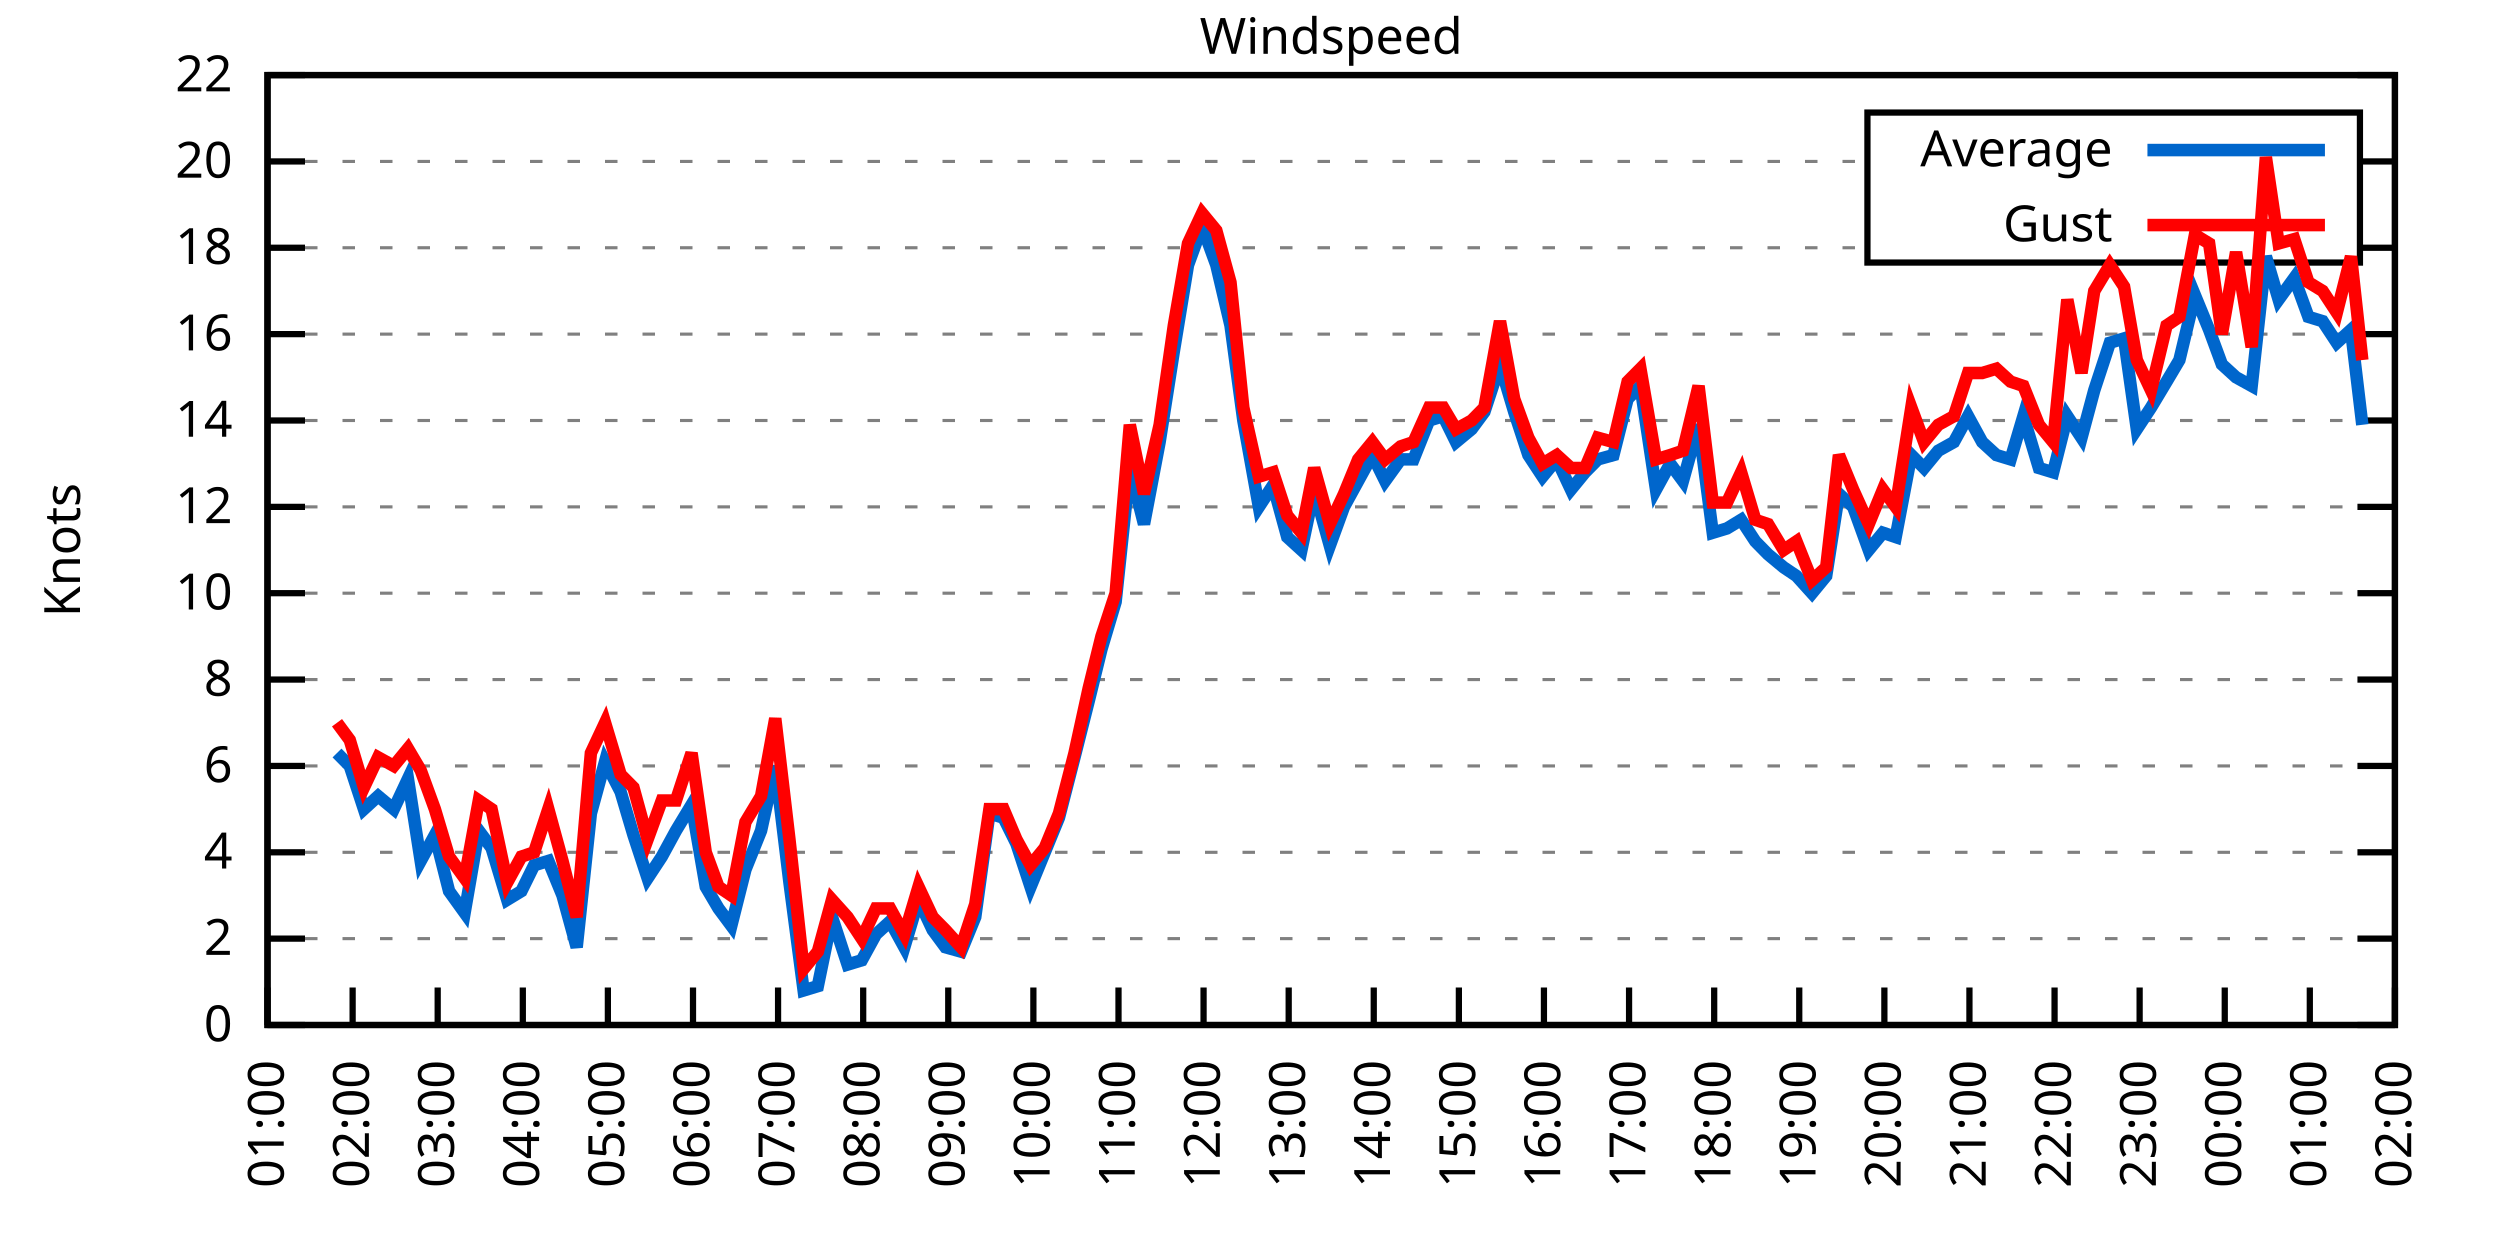
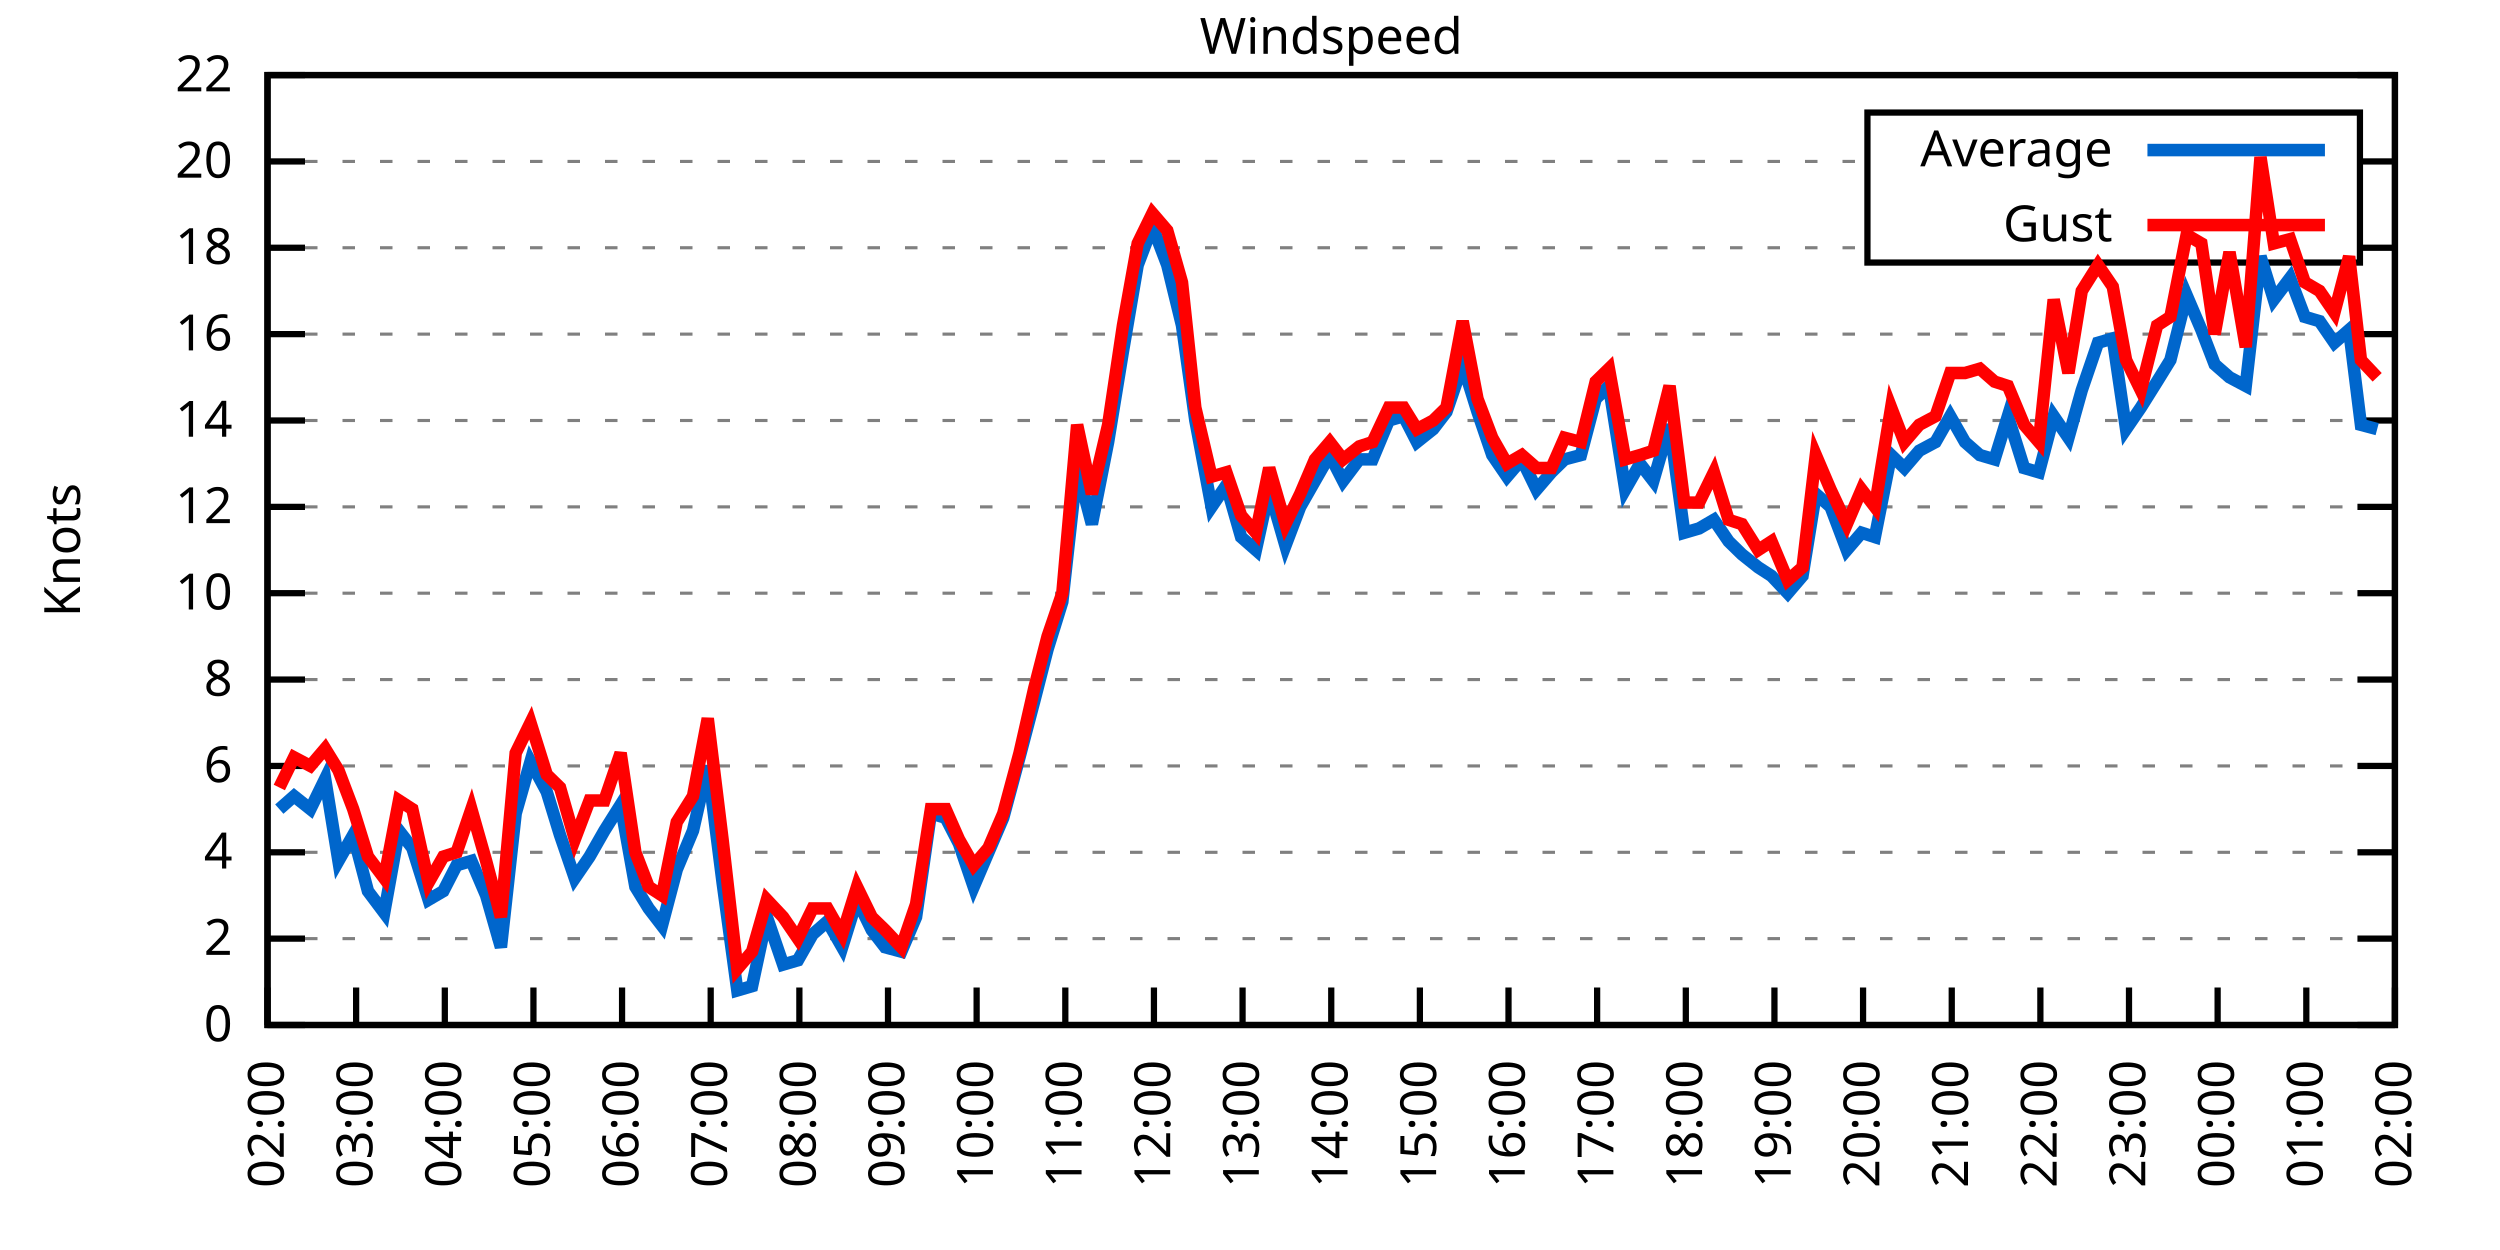
<svg xmlns="http://www.w3.org/2000/svg" xmlns:xlink="http://www.w3.org/1999/xlink" width="400" height="200" viewBox="0 0 400 200">
  <g id="gnuplot_canvas">
    <rect x="0" y="0" width="400" height="200" fill="none" />
    <defs>
      <circle id="gpDot" r="0.5" stroke-width="0.5" stroke="currentColor" />
      <path id="gpPt0" stroke-width="0.333" stroke="currentColor" d="M-1,0 h2 M0,-1 v2" />
      <path id="gpPt1" stroke-width="0.333" stroke="currentColor" d="M-1,-1 L1,1 M1,-1 L-1,1" />
      <path id="gpPt2" stroke-width="0.333" stroke="currentColor" d="M-1,0 L1,0 M0,-1 L0,1 M-1,-1 L1,1 M-1,1 L1,-1" />
      <rect id="gpPt3" stroke-width="0.333" stroke="currentColor" x="-1" y="-1" width="2" height="2" />
      <rect id="gpPt4" stroke-width="0.333" stroke="currentColor" fill="currentColor" x="-1" y="-1" width="2" height="2" />
      <circle id="gpPt5" stroke-width="0.333" stroke="currentColor" cx="0" cy="0" r="1" />
      <use xlink:href="#gpPt5" id="gpPt6" fill="currentColor" stroke="none" />
      <path id="gpPt7" stroke-width="0.333" stroke="currentColor" d="M0,-1.33 L-1.33,0.67 L1.33,0.67 z" />
      <use xlink:href="#gpPt7" id="gpPt8" fill="currentColor" stroke="none" />
      <use xlink:href="#gpPt7" id="gpPt9" stroke="currentColor" transform="rotate(180)" />
      <use xlink:href="#gpPt9" id="gpPt10" fill="currentColor" stroke="none" />
      <use xlink:href="#gpPt3" id="gpPt11" stroke="currentColor" transform="rotate(45)" />
      <use xlink:href="#gpPt11" id="gpPt12" fill="currentColor" stroke="none" />
      <path id="gpPt13" stroke-width="0.333" stroke="currentColor" d="M0,1.330 L1.265,0.411 L0.782,-1.067 L-0.782,-1.076 L-1.265,0.411 z" />
      <use xlink:href="#gpPt13" id="gpPt14" fill="currentColor" stroke="none" />
      <filter id="textbox" filterUnits="objectBoundingBox" x="0" y="0" height="1" width="1">
        <feFlood flood-color="white" flood-opacity="1" result="bgnd" />
        <feComposite in="SourceGraphic" in2="bgnd" operator="atop" />
      </filter>
      <filter id="greybox" filterUnits="objectBoundingBox" x="0" y="0" height="1" width="1">
        <feFlood flood-color="lightgrey" flood-opacity="1" result="grey" />
        <feComposite in="SourceGraphic" in2="grey" operator="atop" />
      </filter>
    </defs>
    <g fill="none" color="white" stroke="currentColor" stroke-width="1.00" stroke-linecap="butt" stroke-linejoin="miter">
</g>
    <g fill="none" color="black" stroke="currentColor" stroke-width="1.00" stroke-linecap="butt" stroke-linejoin="miter">
      <g stroke="none" shape-rendering="crispEdges">
        <polygon fill="rgb(255, 255, 255)" points="42.80,164.00 383.18,164.00 383.18,12.02 42.80,12.02 " />
      </g>
    </g>
    <g fill="none" color="black" stroke="currentColor" stroke-width="1.00" stroke-linecap="butt" stroke-linejoin="miter">
</g>
    <g fill="none" color="black" stroke="black" stroke-width="0.50" stroke-linecap="butt" stroke-linejoin="miter">
</g>
    <g fill="none" color="gray" stroke="currentColor" stroke-width="0.50" stroke-linecap="butt" stroke-linejoin="miter">
      <path stroke="gray" stroke-dasharray="2,4" class="gridline" d="M42.80,164.00 L383.19,164.00  " />
    </g>
    <g fill="none" color="gray" stroke="gray" stroke-width="1.00" stroke-linecap="butt" stroke-linejoin="miter">
</g>
    <g fill="none" color="black" stroke="currentColor" stroke-width="1.00" stroke-linecap="butt" stroke-linejoin="miter">
      <path stroke="black" d="M42.80,164.00 L48.80,164.00 M383.19,164.00 L377.19,164.00  " />
      <g transform="translate(37.20,166.60)" stroke="none" fill="black" font-family="Sans" font-size="8.00" text-anchor="end">
        <text>
          <tspan font-family="Sans"> 0</tspan>
        </text>
      </g>
    </g>
    <g fill="none" color="black" stroke="currentColor" stroke-width="1.00" stroke-linecap="butt" stroke-linejoin="miter">
</g>
    <g fill="none" color="black" stroke="black" stroke-width="0.50" stroke-linecap="butt" stroke-linejoin="miter">
</g>
    <g fill="none" color="gray" stroke="currentColor" stroke-width="0.50" stroke-linecap="butt" stroke-linejoin="miter">
      <path stroke="gray" stroke-dasharray="2,4" class="gridline" d="M42.80,150.18 L383.19,150.18  " />
    </g>
    <g fill="none" color="gray" stroke="gray" stroke-width="1.00" stroke-linecap="butt" stroke-linejoin="miter">
</g>
    <g fill="none" color="black" stroke="currentColor" stroke-width="1.00" stroke-linecap="butt" stroke-linejoin="miter">
      <path stroke="black" d="M42.80,150.18 L48.80,150.18 M383.19,150.18 L377.19,150.18  " />
      <g transform="translate(37.20,152.78)" stroke="none" fill="black" font-family="Sans" font-size="8.00" text-anchor="end">
        <text>
          <tspan font-family="Sans"> 2</tspan>
        </text>
      </g>
    </g>
    <g fill="none" color="black" stroke="currentColor" stroke-width="1.00" stroke-linecap="butt" stroke-linejoin="miter">
</g>
    <g fill="none" color="black" stroke="black" stroke-width="0.50" stroke-linecap="butt" stroke-linejoin="miter">
</g>
    <g fill="none" color="gray" stroke="currentColor" stroke-width="0.50" stroke-linecap="butt" stroke-linejoin="miter">
      <path stroke="gray" stroke-dasharray="2,4" class="gridline" d="M42.80,136.37 L383.19,136.37  " />
    </g>
    <g fill="none" color="gray" stroke="gray" stroke-width="1.00" stroke-linecap="butt" stroke-linejoin="miter">
</g>
    <g fill="none" color="black" stroke="currentColor" stroke-width="1.00" stroke-linecap="butt" stroke-linejoin="miter">
      <path stroke="black" d="M42.80,136.37 L48.80,136.37 M383.19,136.37 L377.19,136.37  " />
      <g transform="translate(37.20,138.97)" stroke="none" fill="black" font-family="Sans" font-size="8.00" text-anchor="end">
        <text>
          <tspan font-family="Sans"> 4</tspan>
        </text>
      </g>
    </g>
    <g fill="none" color="black" stroke="currentColor" stroke-width="1.00" stroke-linecap="butt" stroke-linejoin="miter">
</g>
    <g fill="none" color="black" stroke="black" stroke-width="0.50" stroke-linecap="butt" stroke-linejoin="miter">
</g>
    <g fill="none" color="gray" stroke="currentColor" stroke-width="0.50" stroke-linecap="butt" stroke-linejoin="miter">
      <path stroke="gray" stroke-dasharray="2,4" class="gridline" d="M42.80,122.55 L383.19,122.55  " />
    </g>
    <g fill="none" color="gray" stroke="gray" stroke-width="1.00" stroke-linecap="butt" stroke-linejoin="miter">
</g>
    <g fill="none" color="black" stroke="currentColor" stroke-width="1.00" stroke-linecap="butt" stroke-linejoin="miter">
      <path stroke="black" d="M42.80,122.55 L48.80,122.55 M383.19,122.55 L377.19,122.55  " />
      <g transform="translate(37.20,125.15)" stroke="none" fill="black" font-family="Sans" font-size="8.00" text-anchor="end">
        <text>
          <tspan font-family="Sans"> 6</tspan>
        </text>
      </g>
    </g>
    <g fill="none" color="black" stroke="currentColor" stroke-width="1.00" stroke-linecap="butt" stroke-linejoin="miter">
</g>
    <g fill="none" color="black" stroke="black" stroke-width="0.50" stroke-linecap="butt" stroke-linejoin="miter">
</g>
    <g fill="none" color="gray" stroke="currentColor" stroke-width="0.50" stroke-linecap="butt" stroke-linejoin="miter">
      <path stroke="gray" stroke-dasharray="2,4" class="gridline" d="M42.80,108.73 L383.19,108.73  " />
    </g>
    <g fill="none" color="gray" stroke="gray" stroke-width="1.00" stroke-linecap="butt" stroke-linejoin="miter">
</g>
    <g fill="none" color="black" stroke="currentColor" stroke-width="1.00" stroke-linecap="butt" stroke-linejoin="miter">
      <path stroke="black" d="M42.80,108.73 L48.80,108.73 M383.19,108.73 L377.19,108.73  " />
      <g transform="translate(37.20,111.33)" stroke="none" fill="black" font-family="Sans" font-size="8.00" text-anchor="end">
        <text>
          <tspan font-family="Sans"> 8</tspan>
        </text>
      </g>
    </g>
    <g fill="none" color="black" stroke="currentColor" stroke-width="1.00" stroke-linecap="butt" stroke-linejoin="miter">
</g>
    <g fill="none" color="black" stroke="black" stroke-width="0.50" stroke-linecap="butt" stroke-linejoin="miter">
</g>
    <g fill="none" color="gray" stroke="currentColor" stroke-width="0.50" stroke-linecap="butt" stroke-linejoin="miter">
      <path stroke="gray" stroke-dasharray="2,4" class="gridline" d="M42.80,94.91 L383.19,94.91  " />
    </g>
    <g fill="none" color="gray" stroke="gray" stroke-width="1.00" stroke-linecap="butt" stroke-linejoin="miter">
</g>
    <g fill="none" color="black" stroke="currentColor" stroke-width="1.00" stroke-linecap="butt" stroke-linejoin="miter">
      <path stroke="black" d="M42.80,94.91 L48.80,94.91 M383.19,94.91 L377.19,94.91  " />
      <g transform="translate(37.20,97.51)" stroke="none" fill="black" font-family="Sans" font-size="8.00" text-anchor="end">
        <text>
          <tspan font-family="Sans"> 10</tspan>
        </text>
      </g>
    </g>
    <g fill="none" color="black" stroke="currentColor" stroke-width="1.00" stroke-linecap="butt" stroke-linejoin="miter">
</g>
    <g fill="none" color="black" stroke="black" stroke-width="0.50" stroke-linecap="butt" stroke-linejoin="miter">
</g>
    <g fill="none" color="gray" stroke="currentColor" stroke-width="0.50" stroke-linecap="butt" stroke-linejoin="miter">
      <path stroke="gray" stroke-dasharray="2,4" class="gridline" d="M42.80,81.10 L383.19,81.10  " />
    </g>
    <g fill="none" color="gray" stroke="gray" stroke-width="1.00" stroke-linecap="butt" stroke-linejoin="miter">
</g>
    <g fill="none" color="black" stroke="currentColor" stroke-width="1.00" stroke-linecap="butt" stroke-linejoin="miter">
      <path stroke="black" d="M42.80,81.10 L48.80,81.10 M383.19,81.10 L377.19,81.10  " />
      <g transform="translate(37.20,83.70)" stroke="none" fill="black" font-family="Sans" font-size="8.00" text-anchor="end">
        <text>
          <tspan font-family="Sans"> 12</tspan>
        </text>
      </g>
    </g>
    <g fill="none" color="black" stroke="currentColor" stroke-width="1.00" stroke-linecap="butt" stroke-linejoin="miter">
</g>
    <g fill="none" color="black" stroke="black" stroke-width="0.50" stroke-linecap="butt" stroke-linejoin="miter">
</g>
    <g fill="none" color="gray" stroke="currentColor" stroke-width="0.50" stroke-linecap="butt" stroke-linejoin="miter">
      <path stroke="gray" stroke-dasharray="2,4" class="gridline" d="M42.80,67.28 L383.19,67.28  " />
    </g>
    <g fill="none" color="gray" stroke="gray" stroke-width="1.00" stroke-linecap="butt" stroke-linejoin="miter">
</g>
    <g fill="none" color="black" stroke="currentColor" stroke-width="1.00" stroke-linecap="butt" stroke-linejoin="miter">
      <path stroke="black" d="M42.80,67.28 L48.80,67.28 M383.19,67.28 L377.19,67.28  " />
      <g transform="translate(37.20,69.88)" stroke="none" fill="black" font-family="Sans" font-size="8.00" text-anchor="end">
        <text>
          <tspan font-family="Sans"> 14</tspan>
        </text>
      </g>
    </g>
    <g fill="none" color="black" stroke="currentColor" stroke-width="1.00" stroke-linecap="butt" stroke-linejoin="miter">
</g>
    <g fill="none" color="black" stroke="black" stroke-width="0.50" stroke-linecap="butt" stroke-linejoin="miter">
</g>
    <g fill="none" color="gray" stroke="currentColor" stroke-width="0.50" stroke-linecap="butt" stroke-linejoin="miter">
      <path stroke="gray" stroke-dasharray="2,4" class="gridline" d="M42.80,53.46 L383.19,53.46  " />
    </g>
    <g fill="none" color="gray" stroke="gray" stroke-width="1.00" stroke-linecap="butt" stroke-linejoin="miter">
</g>
    <g fill="none" color="black" stroke="currentColor" stroke-width="1.00" stroke-linecap="butt" stroke-linejoin="miter">
      <path stroke="black" d="M42.80,53.46 L48.80,53.46 M383.19,53.46 L377.19,53.46  " />
      <g transform="translate(37.20,56.06)" stroke="none" fill="black" font-family="Sans" font-size="8.00" text-anchor="end">
        <text>
          <tspan font-family="Sans"> 16</tspan>
        </text>
      </g>
    </g>
    <g fill="none" color="black" stroke="currentColor" stroke-width="1.00" stroke-linecap="butt" stroke-linejoin="miter">
</g>
    <g fill="none" color="black" stroke="black" stroke-width="0.50" stroke-linecap="butt" stroke-linejoin="miter">
</g>
    <g fill="none" color="gray" stroke="currentColor" stroke-width="0.50" stroke-linecap="butt" stroke-linejoin="miter">
      <path stroke="gray" stroke-dasharray="2,4" class="gridline" d="M42.80,39.64 L298.79,39.64 M377.59,39.64 L383.19,39.64  " />
    </g>
    <g fill="none" color="gray" stroke="gray" stroke-width="1.00" stroke-linecap="butt" stroke-linejoin="miter">
</g>
    <g fill="none" color="black" stroke="currentColor" stroke-width="1.00" stroke-linecap="butt" stroke-linejoin="miter">
      <path stroke="black" d="M42.80,39.64 L48.80,39.64 M383.19,39.64 L377.19,39.64  " />
      <g transform="translate(37.20,42.24)" stroke="none" fill="black" font-family="Sans" font-size="8.00" text-anchor="end">
        <text>
          <tspan font-family="Sans"> 18</tspan>
        </text>
      </g>
    </g>
    <g fill="none" color="black" stroke="currentColor" stroke-width="1.00" stroke-linecap="butt" stroke-linejoin="miter">
</g>
    <g fill="none" color="black" stroke="black" stroke-width="0.50" stroke-linecap="butt" stroke-linejoin="miter">
</g>
    <g fill="none" color="gray" stroke="currentColor" stroke-width="0.50" stroke-linecap="butt" stroke-linejoin="miter">
      <path stroke="gray" stroke-dasharray="2,4" class="gridline" d="M42.80,25.83 L298.79,25.83 M377.59,25.83 L383.19,25.83  " />
    </g>
    <g fill="none" color="gray" stroke="gray" stroke-width="1.00" stroke-linecap="butt" stroke-linejoin="miter">
</g>
    <g fill="none" color="black" stroke="currentColor" stroke-width="1.00" stroke-linecap="butt" stroke-linejoin="miter">
      <path stroke="black" d="M42.80,25.83 L48.80,25.83 M383.19,25.83 L377.19,25.83  " />
      <g transform="translate(37.20,28.43)" stroke="none" fill="black" font-family="Sans" font-size="8.00" text-anchor="end">
        <text>
          <tspan font-family="Sans"> 20</tspan>
        </text>
      </g>
    </g>
    <g fill="none" color="black" stroke="currentColor" stroke-width="1.00" stroke-linecap="butt" stroke-linejoin="miter">
</g>
    <g fill="none" color="black" stroke="black" stroke-width="0.50" stroke-linecap="butt" stroke-linejoin="miter">
</g>
    <g fill="none" color="gray" stroke="currentColor" stroke-width="0.50" stroke-linecap="butt" stroke-linejoin="miter">
      <path stroke="gray" stroke-dasharray="2,4" class="gridline" d="M42.80,12.01 L383.19,12.01  " />
    </g>
    <g fill="none" color="gray" stroke="gray" stroke-width="1.00" stroke-linecap="butt" stroke-linejoin="miter">
</g>
    <g fill="none" color="black" stroke="currentColor" stroke-width="1.00" stroke-linecap="butt" stroke-linejoin="miter">
      <path stroke="black" d="M42.80,12.01 L48.80,12.01 M383.19,12.01 L377.19,12.01  " />
      <g transform="translate(37.20,14.61)" stroke="none" fill="black" font-family="Sans" font-size="8.00" text-anchor="end">
        <text>
          <tspan font-family="Sans"> 22</tspan>
        </text>
      </g>
    </g>
    <g fill="none" color="black" stroke="currentColor" stroke-width="1.00" stroke-linecap="butt" stroke-linejoin="miter">
      <path stroke="black" d="M42.80,164.00 L42.80,158.00  " />
      <g transform="translate(45.40,169.60) rotate(270.00)" stroke="none" fill="black" font-family="Sans" font-size="8.00" text-anchor="end">
        <text>
-           <tspan font-family="Sans">01:00</tspan>
-         </text>
-       </g>
-     </g>
-     <g fill="none" color="black" stroke="currentColor" stroke-width="1.00" stroke-linecap="butt" stroke-linejoin="miter">
-       <path stroke="black" d="M56.42,164.00 L56.42,158.00  " />
-       <g transform="translate(59.02,169.60) rotate(270.00)" stroke="none" fill="black" font-family="Sans" font-size="8.00" text-anchor="end">
-         <text>
          <tspan font-family="Sans">02:00</tspan>
        </text>
      </g>
    </g>
    <g fill="none" color="black" stroke="currentColor" stroke-width="1.00" stroke-linecap="butt" stroke-linejoin="miter">
-       <path stroke="black" d="M70.03,164.00 L70.03,158.00  " />
-       <g transform="translate(72.63,169.60) rotate(270.00)" stroke="none" fill="black" font-family="Sans" font-size="8.00" text-anchor="end">
+       <path stroke="black" d="M56.98,164.00 L56.98,158.00  " />
+       <g transform="translate(59.58,169.60) rotate(270.00)" stroke="none" fill="black" font-family="Sans" font-size="8.00" text-anchor="end">
        <text>
          <tspan font-family="Sans">03:00</tspan>
        </text>
      </g>
    </g>
    <g fill="none" color="black" stroke="currentColor" stroke-width="1.00" stroke-linecap="butt" stroke-linejoin="miter">
-       <path stroke="black" d="M83.65,164.00 L83.65,158.00  " />
-       <g transform="translate(86.25,169.60) rotate(270.00)" stroke="none" fill="black" font-family="Sans" font-size="8.00" text-anchor="end">
+       <path stroke="black" d="M71.17,164.00 L71.17,158.00  " />
+       <g transform="translate(73.77,169.60) rotate(270.00)" stroke="none" fill="black" font-family="Sans" font-size="8.00" text-anchor="end">
        <text>
          <tspan font-family="Sans">04:00</tspan>
        </text>
      </g>
    </g>
    <g fill="none" color="black" stroke="currentColor" stroke-width="1.00" stroke-linecap="butt" stroke-linejoin="miter">
-       <path stroke="black" d="M97.26,164.00 L97.26,158.00  " />
-       <g transform="translate(99.86,169.60) rotate(270.00)" stroke="none" fill="black" font-family="Sans" font-size="8.00" text-anchor="end">
+       <path stroke="black" d="M85.35,164.00 L85.35,158.00  " />
+       <g transform="translate(87.95,169.60) rotate(270.00)" stroke="none" fill="black" font-family="Sans" font-size="8.00" text-anchor="end">
        <text>
          <tspan font-family="Sans">05:00</tspan>
        </text>
      </g>
    </g>
    <g fill="none" color="black" stroke="currentColor" stroke-width="1.00" stroke-linecap="butt" stroke-linejoin="miter">
-       <path stroke="black" d="M110.88,164.00 L110.88,158.00  " />
-       <g transform="translate(113.48,169.60) rotate(270.00)" stroke="none" fill="black" font-family="Sans" font-size="8.00" text-anchor="end">
+       <path stroke="black" d="M99.53,164.00 L99.53,158.00  " />
+       <g transform="translate(102.13,169.60) rotate(270.00)" stroke="none" fill="black" font-family="Sans" font-size="8.00" text-anchor="end">
        <text>
          <tspan font-family="Sans">06:00</tspan>
        </text>
      </g>
    </g>
    <g fill="none" color="black" stroke="currentColor" stroke-width="1.00" stroke-linecap="butt" stroke-linejoin="miter">
-       <path stroke="black" d="M124.49,164.00 L124.49,158.00  " />
-       <g transform="translate(127.09,169.60) rotate(270.00)" stroke="none" fill="black" font-family="Sans" font-size="8.00" text-anchor="end">
+       <path stroke="black" d="M113.71,164.00 L113.71,158.00  " />
+       <g transform="translate(116.31,169.60) rotate(270.00)" stroke="none" fill="black" font-family="Sans" font-size="8.00" text-anchor="end">
        <text>
          <tspan font-family="Sans">07:00</tspan>
        </text>
      </g>
    </g>
    <g fill="none" color="black" stroke="currentColor" stroke-width="1.00" stroke-linecap="butt" stroke-linejoin="miter">
-       <path stroke="black" d="M138.11,164.00 L138.11,158.00  " />
-       <g transform="translate(140.71,169.60) rotate(270.00)" stroke="none" fill="black" font-family="Sans" font-size="8.00" text-anchor="end">
+       <path stroke="black" d="M127.90,164.00 L127.90,158.00  " />
+       <g transform="translate(130.50,169.60) rotate(270.00)" stroke="none" fill="black" font-family="Sans" font-size="8.00" text-anchor="end">
        <text>
          <tspan font-family="Sans">08:00</tspan>
        </text>
      </g>
    </g>
    <g fill="none" color="black" stroke="currentColor" stroke-width="1.00" stroke-linecap="butt" stroke-linejoin="miter">
-       <path stroke="black" d="M151.72,164.00 L151.72,158.00  " />
-       <g transform="translate(154.32,169.60) rotate(270.00)" stroke="none" fill="black" font-family="Sans" font-size="8.00" text-anchor="end">
+       <path stroke="black" d="M142.08,164.00 L142.08,158.00  " />
+       <g transform="translate(144.68,169.60) rotate(270.00)" stroke="none" fill="black" font-family="Sans" font-size="8.00" text-anchor="end">
        <text>
          <tspan font-family="Sans">09:00</tspan>
        </text>
      </g>
    </g>
    <g fill="none" color="black" stroke="currentColor" stroke-width="1.00" stroke-linecap="butt" stroke-linejoin="miter">
-       <path stroke="black" d="M165.34,164.00 L165.34,158.00  " />
-       <g transform="translate(167.94,169.60) rotate(270.00)" stroke="none" fill="black" font-family="Sans" font-size="8.00" text-anchor="end">
+       <path stroke="black" d="M156.26,164.00 L156.26,158.00  " />
+       <g transform="translate(158.86,169.60) rotate(270.00)" stroke="none" fill="black" font-family="Sans" font-size="8.00" text-anchor="end">
        <text>
          <tspan font-family="Sans">10:00</tspan>
        </text>
      </g>
    </g>
    <g fill="none" color="black" stroke="currentColor" stroke-width="1.00" stroke-linecap="butt" stroke-linejoin="miter">
-       <path stroke="black" d="M178.96,164.00 L178.96,158.00  " />
-       <g transform="translate(181.56,169.60) rotate(270.00)" stroke="none" fill="black" font-family="Sans" font-size="8.00" text-anchor="end">
+       <path stroke="black" d="M170.45,164.00 L170.45,158.00  " />
+       <g transform="translate(173.05,169.60) rotate(270.00)" stroke="none" fill="black" font-family="Sans" font-size="8.00" text-anchor="end">
        <text>
          <tspan font-family="Sans">11:00</tspan>
        </text>
      </g>
    </g>
    <g fill="none" color="black" stroke="currentColor" stroke-width="1.00" stroke-linecap="butt" stroke-linejoin="miter">
-       <path stroke="black" d="M192.57,164.00 L192.57,158.00  " />
-       <g transform="translate(195.17,169.60) rotate(270.00)" stroke="none" fill="black" font-family="Sans" font-size="8.00" text-anchor="end">
+       <path stroke="black" d="M184.63,164.00 L184.63,158.00  " />
+       <g transform="translate(187.23,169.60) rotate(270.00)" stroke="none" fill="black" font-family="Sans" font-size="8.00" text-anchor="end">
        <text>
          <tspan font-family="Sans">12:00</tspan>
        </text>
      </g>
    </g>
    <g fill="none" color="black" stroke="currentColor" stroke-width="1.00" stroke-linecap="butt" stroke-linejoin="miter">
-       <path stroke="black" d="M206.19,164.00 L206.19,158.00  " />
-       <g transform="translate(208.79,169.60) rotate(270.00)" stroke="none" fill="black" font-family="Sans" font-size="8.00" text-anchor="end">
+       <path stroke="black" d="M198.81,164.00 L198.81,158.00  " />
+       <g transform="translate(201.41,169.60) rotate(270.00)" stroke="none" fill="black" font-family="Sans" font-size="8.00" text-anchor="end">
        <text>
          <tspan font-family="Sans">13:00</tspan>
        </text>
      </g>
    </g>
    <g fill="none" color="black" stroke="currentColor" stroke-width="1.00" stroke-linecap="butt" stroke-linejoin="miter">
-       <path stroke="black" d="M219.80,164.00 L219.80,158.00  " />
-       <g transform="translate(222.40,169.60) rotate(270.00)" stroke="none" fill="black" font-family="Sans" font-size="8.00" text-anchor="end">
+       <path stroke="black" d="M213.00,164.00 L213.00,158.00  " />
+       <g transform="translate(215.60,169.60) rotate(270.00)" stroke="none" fill="black" font-family="Sans" font-size="8.00" text-anchor="end">
        <text>
          <tspan font-family="Sans">14:00</tspan>
        </text>
      </g>
    </g>
    <g fill="none" color="black" stroke="currentColor" stroke-width="1.00" stroke-linecap="butt" stroke-linejoin="miter">
-       <path stroke="black" d="M233.42,164.00 L233.42,158.00  " />
-       <g transform="translate(236.02,169.60) rotate(270.00)" stroke="none" fill="black" font-family="Sans" font-size="8.00" text-anchor="end">
+       <path stroke="black" d="M227.18,164.00 L227.18,158.00  " />
+       <g transform="translate(229.78,169.60) rotate(270.00)" stroke="none" fill="black" font-family="Sans" font-size="8.00" text-anchor="end">
        <text>
          <tspan font-family="Sans">15:00</tspan>
        </text>
      </g>
    </g>
    <g fill="none" color="black" stroke="currentColor" stroke-width="1.00" stroke-linecap="butt" stroke-linejoin="miter">
-       <path stroke="black" d="M247.03,164.00 L247.03,158.00  " />
-       <g transform="translate(249.63,169.60) rotate(270.00)" stroke="none" fill="black" font-family="Sans" font-size="8.00" text-anchor="end">
+       <path stroke="black" d="M241.36,164.00 L241.36,158.00  " />
+       <g transform="translate(243.96,169.60) rotate(270.00)" stroke="none" fill="black" font-family="Sans" font-size="8.00" text-anchor="end">
        <text>
          <tspan font-family="Sans">16:00</tspan>
        </text>
      </g>
    </g>
    <g fill="none" color="black" stroke="currentColor" stroke-width="1.00" stroke-linecap="butt" stroke-linejoin="miter">
-       <path stroke="black" d="M260.65,164.00 L260.65,158.00  " />
-       <g transform="translate(263.25,169.60) rotate(270.00)" stroke="none" fill="black" font-family="Sans" font-size="8.00" text-anchor="end">
+       <path stroke="black" d="M255.54,164.00 L255.54,158.00  " />
+       <g transform="translate(258.14,169.60) rotate(270.00)" stroke="none" fill="black" font-family="Sans" font-size="8.00" text-anchor="end">
        <text>
          <tspan font-family="Sans">17:00</tspan>
        </text>
      </g>
    </g>
    <g fill="none" color="black" stroke="currentColor" stroke-width="1.00" stroke-linecap="butt" stroke-linejoin="miter">
-       <path stroke="black" d="M274.27,164.00 L274.27,158.00  " />
-       <g transform="translate(276.87,169.60) rotate(270.00)" stroke="none" fill="black" font-family="Sans" font-size="8.00" text-anchor="end">
+       <path stroke="black" d="M269.73,164.00 L269.73,158.00  " />
+       <g transform="translate(272.33,169.60) rotate(270.00)" stroke="none" fill="black" font-family="Sans" font-size="8.00" text-anchor="end">
        <text>
          <tspan font-family="Sans">18:00</tspan>
        </text>
      </g>
    </g>
    <g fill="none" color="black" stroke="currentColor" stroke-width="1.00" stroke-linecap="butt" stroke-linejoin="miter">
-       <path stroke="black" d="M287.88,164.00 L287.88,158.00  " />
-       <g transform="translate(290.48,169.60) rotate(270.00)" stroke="none" fill="black" font-family="Sans" font-size="8.00" text-anchor="end">
+       <path stroke="black" d="M283.91,164.00 L283.91,158.00  " />
+       <g transform="translate(286.51,169.60) rotate(270.00)" stroke="none" fill="black" font-family="Sans" font-size="8.00" text-anchor="end">
        <text>
          <tspan font-family="Sans">19:00</tspan>
        </text>
      </g>
    </g>
    <g fill="none" color="black" stroke="currentColor" stroke-width="1.00" stroke-linecap="butt" stroke-linejoin="miter">
-       <path stroke="black" d="M301.50,164.00 L301.50,158.00  " />
-       <g transform="translate(304.10,169.60) rotate(270.00)" stroke="none" fill="black" font-family="Sans" font-size="8.00" text-anchor="end">
+       <path stroke="black" d="M298.09,164.00 L298.09,158.00  " />
+       <g transform="translate(300.69,169.60) rotate(270.00)" stroke="none" fill="black" font-family="Sans" font-size="8.00" text-anchor="end">
        <text>
          <tspan font-family="Sans">20:00</tspan>
        </text>
      </g>
    </g>
    <g fill="none" color="black" stroke="currentColor" stroke-width="1.00" stroke-linecap="butt" stroke-linejoin="miter">
-       <path stroke="black" d="M315.11,164.00 L315.11,158.00  " />
-       <g transform="translate(317.71,169.60) rotate(270.00)" stroke="none" fill="black" font-family="Sans" font-size="8.00" text-anchor="end">
+       <path stroke="black" d="M312.28,164.00 L312.28,158.00  " />
+       <g transform="translate(314.88,169.60) rotate(270.00)" stroke="none" fill="black" font-family="Sans" font-size="8.00" text-anchor="end">
        <text>
          <tspan font-family="Sans">21:00</tspan>
        </text>
      </g>
    </g>
    <g fill="none" color="black" stroke="currentColor" stroke-width="1.00" stroke-linecap="butt" stroke-linejoin="miter">
-       <path stroke="black" d="M328.73,164.00 L328.73,158.00  " />
-       <g transform="translate(331.33,169.60) rotate(270.00)" stroke="none" fill="black" font-family="Sans" font-size="8.00" text-anchor="end">
+       <path stroke="black" d="M326.46,164.00 L326.46,158.00  " />
+       <g transform="translate(329.06,169.60) rotate(270.00)" stroke="none" fill="black" font-family="Sans" font-size="8.00" text-anchor="end">
        <text>
          <tspan font-family="Sans">22:00</tspan>
        </text>
      </g>
    </g>
    <g fill="none" color="black" stroke="currentColor" stroke-width="1.00" stroke-linecap="butt" stroke-linejoin="miter">
-       <path stroke="black" d="M342.34,164.00 L342.34,158.00  " />
-       <g transform="translate(344.94,169.60) rotate(270.00)" stroke="none" fill="black" font-family="Sans" font-size="8.00" text-anchor="end">
+       <path stroke="black" d="M340.64,164.00 L340.64,158.00  " />
+       <g transform="translate(343.24,169.60) rotate(270.00)" stroke="none" fill="black" font-family="Sans" font-size="8.00" text-anchor="end">
        <text>
          <tspan font-family="Sans">23:00</tspan>
        </text>
      </g>
    </g>
    <g fill="none" color="black" stroke="currentColor" stroke-width="1.00" stroke-linecap="butt" stroke-linejoin="miter">
-       <path stroke="black" d="M355.96,164.00 L355.96,158.00  " />
-       <g transform="translate(358.56,169.60) rotate(270.00)" stroke="none" fill="black" font-family="Sans" font-size="8.00" text-anchor="end">
+       <path stroke="black" d="M354.82,164.00 L354.82,158.00  " />
+       <g transform="translate(357.42,169.60) rotate(270.00)" stroke="none" fill="black" font-family="Sans" font-size="8.00" text-anchor="end">
        <text>
          <tspan font-family="Sans">00:00</tspan>
        </text>
      </g>
    </g>
    <g fill="none" color="black" stroke="currentColor" stroke-width="1.00" stroke-linecap="butt" stroke-linejoin="miter">
-       <path stroke="black" d="M369.57,164.00 L369.57,158.00  " />
-       <g transform="translate(372.17,169.60) rotate(270.00)" stroke="none" fill="black" font-family="Sans" font-size="8.00" text-anchor="end">
+       <path stroke="black" d="M369.01,164.00 L369.01,158.00  " />
+       <g transform="translate(371.61,169.60) rotate(270.00)" stroke="none" fill="black" font-family="Sans" font-size="8.00" text-anchor="end">
        <text>
          <tspan font-family="Sans">01:00</tspan>
        </text>
      </g>
    </g>
    <g fill="none" color="black" stroke="currentColor" stroke-width="1.00" stroke-linecap="butt" stroke-linejoin="miter">
      <path stroke="black" d="M383.19,164.00 L383.19,158.00  " />
      <g transform="translate(385.79,169.60) rotate(270.00)" stroke="none" fill="black" font-family="Sans" font-size="8.00" text-anchor="end">
        <text>
          <tspan font-family="Sans">02:00</tspan>
        </text>
      </g>
    </g>
    <g fill="none" color="black" stroke="currentColor" stroke-width="1.00" stroke-linecap="butt" stroke-linejoin="miter">
</g>
    <g fill="none" color="black" stroke="currentColor" stroke-width="1.00" stroke-linecap="butt" stroke-linejoin="miter">
      <path stroke="black" d="M42.80,12.01 L42.80,164.00 L383.19,164.00 L383.19,12.01 L42.80,12.01 Z  " />
    </g>
    <g fill="none" color="black" stroke="currentColor" stroke-width="1.00" stroke-linecap="butt" stroke-linejoin="miter">
</g>
    <g fill="none" color="black" stroke="currentColor" stroke-width="1.00" stroke-linecap="butt" stroke-linejoin="miter">
      <path stroke="black" d="M298.79,42.01 L298.79,18.01 L377.59,18.01 L377.59,42.01 L298.79,42.01 Z  " />
    </g>
    <g id="Windspeed_plot_1">
      <g fill="none" color="white" stroke="black" stroke-width="2.00" stroke-linecap="butt" stroke-linejoin="miter">
</g>
      <g fill="none" color="black" stroke="currentColor" stroke-width="2.00" stroke-linecap="butt" stroke-linejoin="miter">
        <g transform="translate(337.99,26.61)" stroke="none" fill="black" font-family="Sans" font-size="8.00" text-anchor="end">
          <text>
            <tspan font-family="Sans">Average</tspan>
          </text>
        </g>
      </g>
      <g fill="none" color="black" stroke="currentColor" stroke-width="2.00" stroke-linecap="butt" stroke-linejoin="miter">
-         <path stroke="rgb(  0, 102, 204)" d="M343.59,24.01 L371.99,24.01 M53.92,120.48 L55.96,122.55 L58.23,129.46 L60.50,127.38 L63.00,129.46 L65.27,124.62   L67.31,137.75 L69.58,133.60 L71.85,142.58 L74.34,146.04 L76.61,132.91 L78.65,135.67 L81.15,143.96 L83.42,142.58   L85.46,138.44 L87.73,137.75 L90.00,143.27 L92.27,151.56 L94.54,130.15 L96.81,121.86 L99.30,126.69 L101.35,133.60   L103.62,140.51 L105.89,137.06 L108.15,132.91 L110.65,128.77 L112.92,141.89 L114.96,145.35 L117.01,148.11 L119.27,139.13   L121.77,132.91 L124.04,122.55 L126.31,141.20 L128.58,158.47 L130.85,157.78 L133.12,146.73 L135.61,154.33 L137.88,153.64   L140.15,149.49 L142.42,147.42 L144.69,151.56 L146.96,143.96 L149.23,148.80 L151.27,151.56 L153.77,152.26 L156.04,146.73   L158.31,130.15 L160.57,130.84 L162.62,134.98 L164.89,141.89 L167.16,136.37 L169.43,130.84 L171.92,121.17 L174.19,112.19   L176.23,103.89 L178.50,96.30 L180.77,74.88 L183.04,83.86 L185.54,70.73 L187.81,56.23 L190.08,42.41 L192.34,36.19   L194.61,42.41 L196.88,52.08 L198.93,67.28 L201.42,81.10 L203.69,77.64 L205.96,85.93 L208.23,88.00 L210.27,78.33   L212.77,87.31 L215.04,81.10 L217.31,76.95 L219.58,72.81 L221.62,76.95 L224.11,73.50 L226.16,73.50 L228.65,67.28   L230.92,66.59 L232.96,70.73 L235.46,68.66 L237.50,65.90 L240.00,58.30 L242.27,65.90 L244.54,72.81 L246.81,76.26   L249.08,73.50 L251.35,78.33 L253.61,75.57 L255.66,73.50 L258.15,72.81 L260.42,63.82 L262.47,61.75 L264.96,78.33   L267.23,74.19 L269.27,76.95 L271.77,67.97 L274.04,85.24 L276.31,84.55 L278.58,83.17 L280.85,86.62 L282.89,88.70   L285.38,90.77 L287.43,92.15 L289.92,94.91 L292.19,92.15 L294.23,79.02 L296.50,81.10 L299.00,88.00 L301.27,85.24   L303.31,85.93 L305.81,72.81 L307.85,74.88 L310.12,72.12 L312.62,70.73 L314.89,66.59 L317.15,70.73 L319.42,72.81   L321.69,73.50 L323.74,66.59 L326.23,74.88 L328.50,75.57 L330.77,66.59 L333.04,70.04 L335.08,62.44 L337.58,54.84   L339.85,54.15 L341.89,68.66 L344.16,65.21 L346.65,61.06 L348.70,57.61 L351.19,47.24 L353.46,52.77 L355.50,58.30   L357.77,60.37 L360.27,61.75 L362.54,41.03 L364.58,47.93 L367.08,44.48 L369.35,50.70 L371.62,51.39 L373.89,54.84   L376.16,52.77 L377.97,67.97  " />
+         <path stroke="rgb(  0, 102, 204)" d="M343.59,24.01 L371.99,24.01 M44.69,129.46 L47.05,127.38 L49.66,129.46 L52.02,124.62 L54.15,137.75 L56.51,133.60   L58.87,142.58 L61.47,146.04 L63.84,132.91 L65.97,135.67 L68.57,143.96 L70.93,142.58 L73.06,138.44 L75.42,137.75   L77.78,143.27 L80.15,151.56 L82.51,130.15 L84.88,121.86 L87.48,126.69 L89.60,133.60 L91.97,140.51 L94.33,137.06   L96.70,132.91 L99.30,128.77 L101.66,141.89 L103.79,145.35 L105.91,148.11 L108.28,139.13 L110.88,132.91 L113.24,122.55   L115.61,141.20 L117.97,158.47 L120.33,157.78 L122.70,146.73 L125.30,154.33 L127.66,153.64 L130.02,149.49 L132.39,147.42   L134.75,151.56 L137.12,143.96 L139.48,148.80 L141.61,151.56 L144.21,152.26 L146.57,146.73 L148.94,130.15 L151.30,130.84   L153.43,134.98 L155.79,141.89 L158.15,136.37 L160.52,130.84 L163.12,121.17 L165.48,112.19 L167.61,103.89 L169.97,96.30   L172.34,74.88 L174.70,83.86 L177.30,70.73 L179.67,56.23 L182.03,42.41 L184.39,36.19 L186.76,42.41 L189.12,52.08   L191.25,67.28 L193.85,81.10 L196.21,77.64 L198.58,85.93 L200.94,88.00 L203.07,78.33 L205.67,87.31 L208.03,81.10   L210.39,76.95 L212.76,72.81 L214.89,76.95 L217.49,73.50 L219.61,73.50 L222.21,67.28 L224.58,66.59 L226.71,70.73   L229.31,68.66 L231.43,65.90 L234.03,58.30 L236.40,65.90 L238.76,72.81 L241.12,76.26 L243.49,73.50 L245.85,78.33   L248.22,75.57 L250.34,73.50 L252.94,72.81 L255.31,63.82 L257.43,61.75 L260.04,78.33 L262.40,74.19 L264.53,76.95   L267.13,67.97 L269.49,85.24 L271.85,84.55 L274.22,83.17 L276.58,86.62 L278.71,88.70 L281.31,90.77 L283.44,92.15   L286.04,94.91 L288.40,92.15 L290.53,79.02 L292.89,81.10 L295.49,88.00 L297.86,85.24 L299.98,85.93 L302.58,72.81   L304.71,74.88 L307.08,72.12 L309.68,70.73 L312.04,66.59 L314.40,70.73 L316.77,72.81 L319.13,73.50 L321.26,66.59   L323.86,74.88 L326.22,75.57 L328.59,66.59 L330.95,70.04 L333.08,62.44 L335.68,54.84 L338.04,54.15 L340.17,68.66   L342.53,65.21 L345.13,61.06 L347.26,57.61 L349.86,47.24 L352.22,52.77 L354.35,58.30 L356.72,60.37 L359.32,61.75   L361.68,41.03 L363.81,47.93 L366.41,44.48 L368.77,50.70 L371.13,51.39 L373.50,54.84 L375.86,52.77 L377.75,67.97   L380.35,68.66  " />
      </g>
    </g>
    <g id="Windspeed_plot_2">
      <g fill="none" color="black" stroke="currentColor" stroke-width="2.00" stroke-linecap="butt" stroke-linejoin="miter">
        <g transform="translate(337.99,38.61)" stroke="none" fill="black" font-family="Sans" font-size="8.00" text-anchor="end">
          <text>
            <tspan font-family="Sans">Gust</tspan>
          </text>
        </g>
      </g>
      <g fill="none" color="black" stroke="currentColor" stroke-width="2.00" stroke-linecap="butt" stroke-linejoin="miter">
-         <path stroke="rgb(255,   0,   0)" d="M343.59,36.01 L371.99,36.01 M53.92,115.64 L55.96,118.40 L58.23,126.00 L60.50,121.17 L63.00,122.55 L65.27,119.78   L67.31,123.24 L69.58,129.46 L71.85,137.06 L74.34,140.51 L76.61,128.08 L78.65,129.46 L81.15,141.20 L83.42,137.06   L85.46,136.37 L87.73,129.46 L90.00,137.75 L92.27,146.73 L94.54,120.48 L96.81,115.64 L99.30,123.93 L101.35,126.00   L103.62,134.29 L105.89,128.08 L108.15,128.08 L110.65,120.48 L112.92,136.37 L114.96,141.89 L117.01,143.27 L119.27,131.53   L121.77,127.38 L124.04,114.95 L126.31,134.29 L128.58,155.02 L130.85,152.26 L133.12,143.96 L135.61,146.73 L137.88,150.18   L140.15,145.35 L142.42,145.35 L144.69,149.49 L146.96,141.89 L149.23,146.73 L151.27,148.80 L153.77,151.56 L156.04,144.66   L158.31,129.46 L160.57,129.46 L162.62,134.29 L164.89,138.44 L167.16,135.67 L169.43,130.15 L171.92,120.48 L174.19,110.11   L176.23,101.82 L178.50,94.91 L180.77,67.97 L183.04,79.02 L185.54,67.97 L187.81,52.08 L190.08,38.95 L192.34,34.12   L194.61,36.88 L196.88,45.17 L198.93,65.21 L201.42,76.26 L203.69,75.57 L205.96,82.48 L208.23,85.24 L210.27,74.88   L212.77,83.86 L215.04,79.02 L217.31,73.50 L219.58,70.73 L221.62,73.50 L224.11,71.42 L226.16,70.73 L228.65,65.21   L230.92,65.21 L232.96,68.66 L235.46,67.28 L237.50,65.21 L240.00,51.39 L242.27,63.82 L244.54,70.04 L246.81,74.19   L249.08,72.81 L251.35,74.88 L253.61,74.88 L255.66,70.04 L258.15,70.73 L260.42,61.06 L262.47,58.99 L264.96,73.50   L267.23,72.81 L269.27,72.12 L271.77,61.75 L274.04,80.41 L276.31,80.41 L278.58,75.57 L280.85,83.17 L282.89,83.86   L285.38,88.00 L287.43,86.62 L289.92,92.84 L292.19,90.77 L294.23,72.81 L296.50,78.33 L299.00,83.86 L301.27,78.33   L303.31,81.10 L305.81,65.21 L307.85,70.73 L310.12,67.97 L312.62,66.59 L314.89,59.68 L317.15,59.68 L319.42,58.99   L321.69,61.06 L323.74,61.75 L326.23,67.97 L328.50,70.73 L330.77,47.93 L333.04,59.68 L335.08,46.55 L337.58,42.41   L339.85,45.86 L341.89,57.61 L344.16,62.44 L346.65,52.08 L348.70,50.70 L351.19,37.57 L353.46,38.95 L355.50,53.46   L357.77,40.34 L360.27,55.53 L362.54,25.14 L364.58,38.95 L367.08,38.26 L369.35,45.17 L371.62,46.55 L373.89,50.01   L376.16,41.03 L377.97,57.61  " />
+         <path stroke="rgb(255,   0,   0)" d="M343.59,36.01 L371.99,36.01 M44.69,126.00 L47.05,121.17 L49.66,122.55 L52.02,119.78 L54.15,123.24 L56.51,129.46   L58.87,137.06 L61.47,140.51 L63.84,128.08 L65.97,129.46 L68.57,141.20 L70.93,137.06 L73.06,136.37 L75.42,129.46   L77.78,137.75 L80.15,146.73 L82.51,120.48 L84.88,115.64 L87.48,123.93 L89.60,126.00 L91.97,134.29 L94.33,128.08   L96.70,128.08 L99.30,120.48 L101.66,136.37 L103.79,141.89 L105.91,143.27 L108.28,131.53 L110.88,127.38 L113.24,114.95   L115.61,134.29 L117.97,155.02 L120.33,152.26 L122.70,143.96 L125.30,146.73 L127.66,150.18 L130.02,145.35 L132.39,145.35   L134.75,149.49 L137.12,141.89 L139.48,146.73 L141.61,148.80 L144.21,151.56 L146.57,144.66 L148.94,129.46 L151.30,129.46   L153.43,134.29 L155.79,138.44 L158.15,135.67 L160.52,130.15 L163.12,120.48 L165.48,110.11 L167.61,101.82 L169.97,94.91   L172.34,67.97 L174.70,79.02 L177.30,67.97 L179.67,52.08 L182.03,38.95 L184.39,34.12 L186.76,36.88 L189.12,45.17   L191.25,65.21 L193.85,76.26 L196.21,75.57 L198.58,82.48 L200.94,85.24 L203.07,74.88 L205.67,83.86 L208.03,79.02   L210.39,73.50 L212.76,70.73 L214.89,73.50 L217.49,71.42 L219.61,70.73 L222.21,65.21 L224.58,65.21 L226.71,68.66   L229.31,67.28 L231.43,65.21 L234.03,51.39 L236.40,63.82 L238.76,70.04 L241.12,74.19 L243.49,72.81 L245.85,74.88   L248.22,74.88 L250.34,70.04 L252.94,70.73 L255.31,61.06 L257.43,58.99 L260.04,73.50 L262.40,72.81 L264.53,72.12   L267.13,61.75 L269.49,80.41 L271.85,80.41 L274.22,75.57 L276.58,83.17 L278.71,83.86 L281.31,88.00 L283.44,86.62   L286.04,92.84 L288.40,90.77 L290.53,72.81 L292.89,78.33 L295.49,83.86 L297.86,78.33 L299.98,81.10 L302.58,65.21   L304.71,70.73 L307.08,67.97 L309.68,66.59 L312.04,59.68 L314.40,59.68 L316.77,58.99 L319.13,61.06 L321.26,61.75   L323.86,67.97 L326.22,70.73 L328.59,47.93 L330.95,59.68 L333.08,46.55 L335.68,42.41 L338.04,45.86 L340.17,57.61   L342.53,62.44 L345.13,52.08 L347.26,50.70 L349.86,37.57 L352.22,38.95 L354.35,53.46 L356.72,40.34 L359.32,55.53   L361.68,25.14 L363.81,38.95 L366.41,38.26 L368.77,45.17 L371.13,46.55 L373.50,50.01 L375.86,41.03 L377.75,57.61   L380.35,60.37  " />
      </g>
    </g>
    <g fill="none" color="black" stroke="currentColor" stroke-width="2.00" stroke-linecap="butt" stroke-linejoin="miter">
</g>
    <g fill="none" color="black" stroke="black" stroke-width="1.00" stroke-linecap="butt" stroke-linejoin="miter">
</g>
    <g fill="none" color="black" stroke="currentColor" stroke-width="1.00" stroke-linecap="butt" stroke-linejoin="miter">
      <path stroke="black" d="M42.80,12.01 L42.80,164.00 L383.19,164.00 L383.19,12.01 L42.80,12.01 Z  " />
      <g transform="translate(12.80,88.01) rotate(270.00)" stroke="none" fill="black" font-family="Sans" font-size="8.00" text-anchor="middle">
        <text>
          <tspan font-family="Sans">Knots</tspan>
        </text>
      </g>
    </g>
    <g fill="none" color="black" stroke="currentColor" stroke-width="1.00" stroke-linecap="butt" stroke-linejoin="miter">
</g>
    <g fill="none" color="black" stroke="currentColor" stroke-width="1.00" stroke-linecap="butt" stroke-linejoin="miter">
      <g transform="translate(212.99,8.61)" stroke="none" fill="black" font-family="Sans" font-size="8.00" text-anchor="middle">
        <text>
          <tspan font-family="Sans">Windspeed</tspan>
        </text>
      </g>
    </g>
    <g fill="none" color="black" stroke="currentColor" stroke-width="1.00" stroke-linecap="butt" stroke-linejoin="miter">
</g>
  </g>
</svg>
